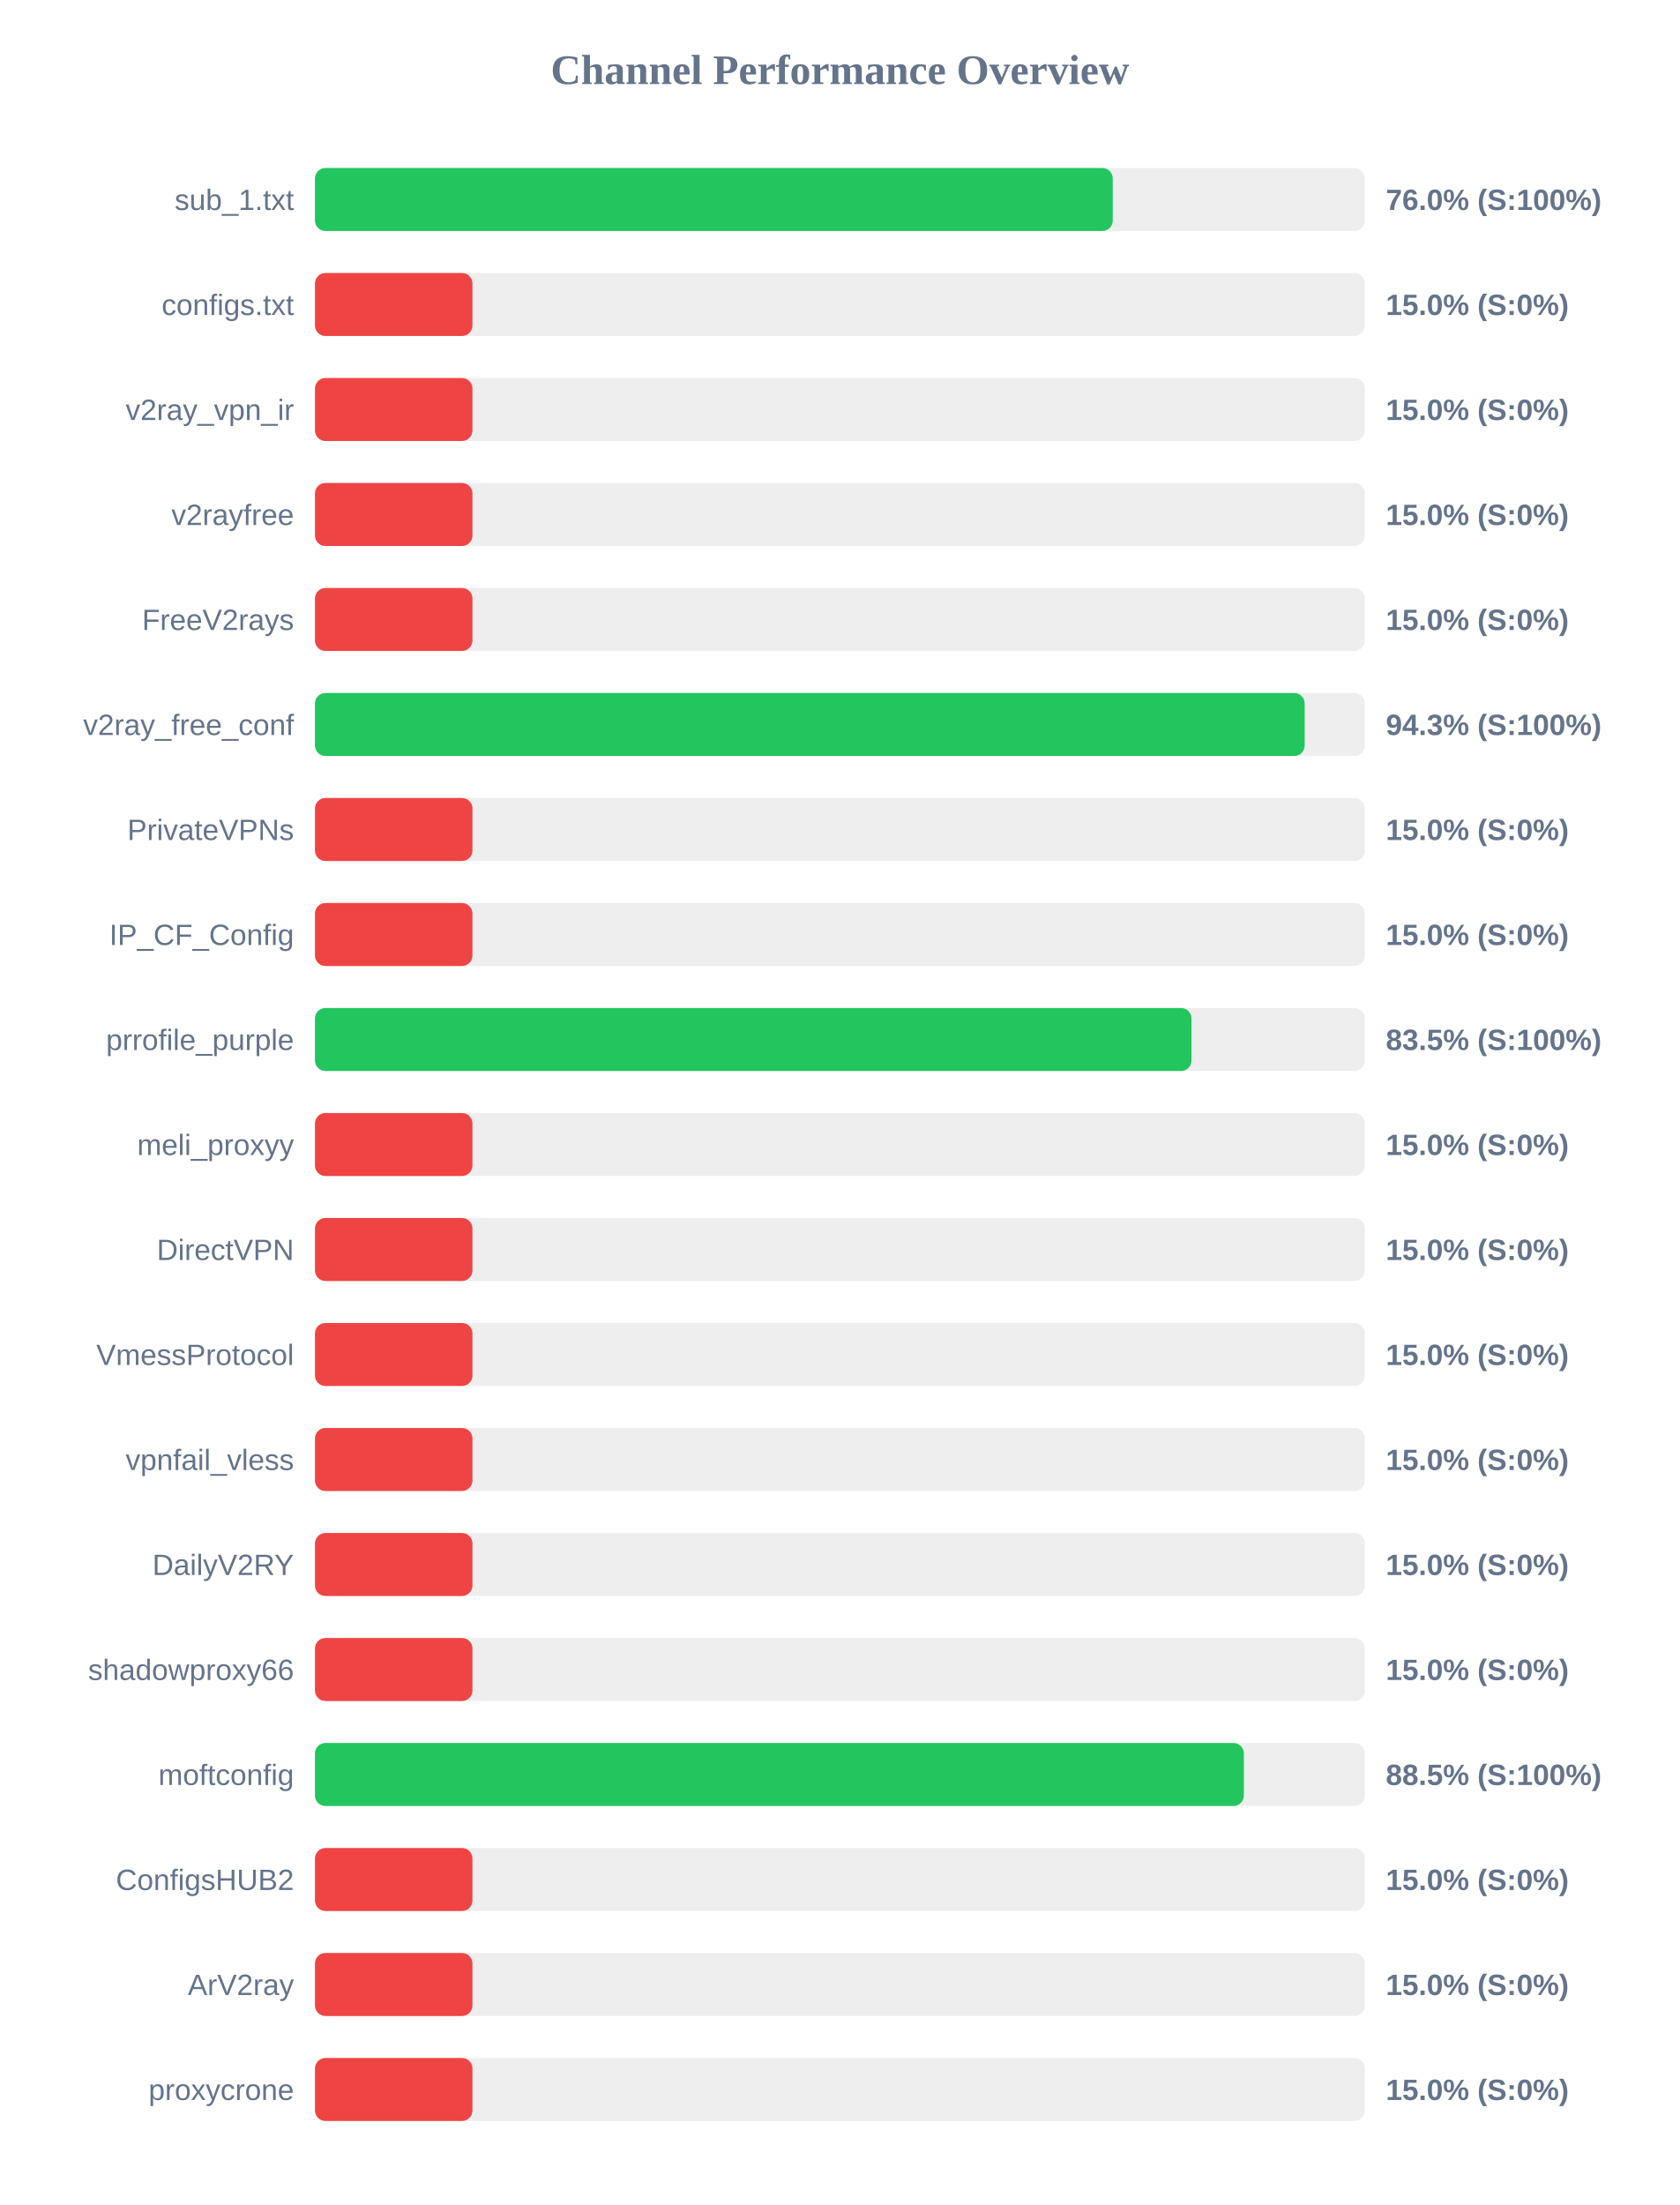
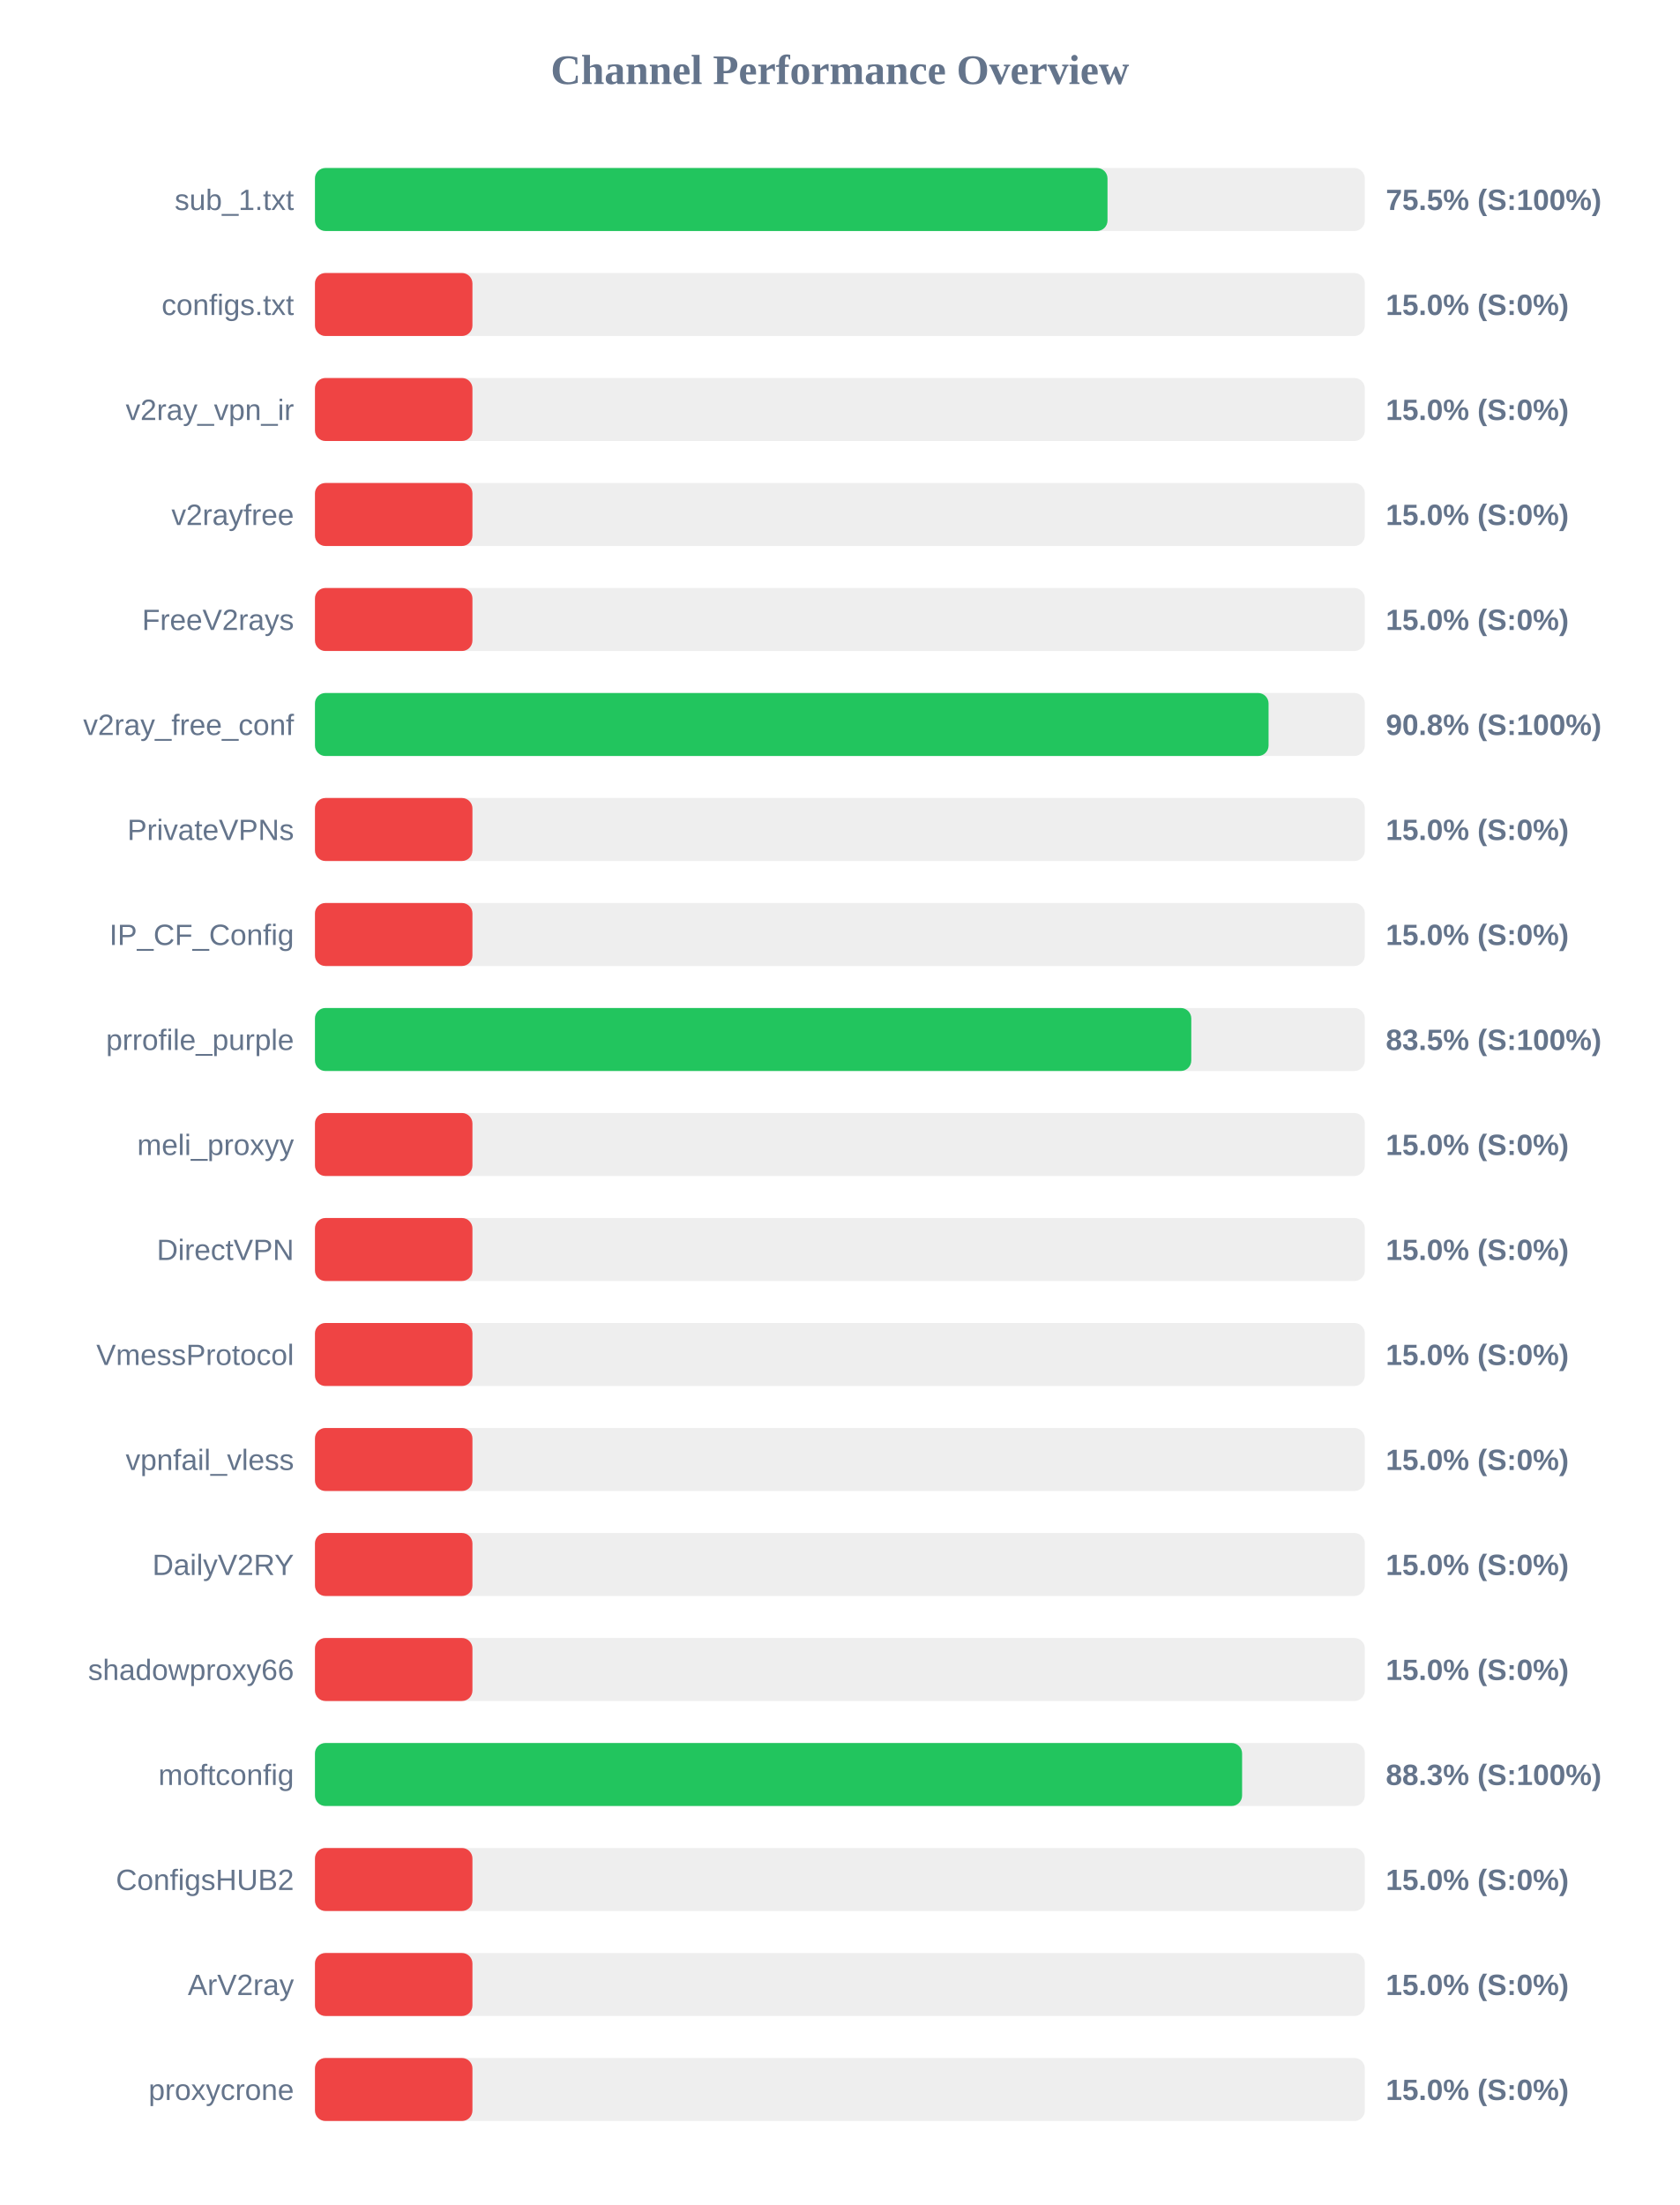
<svg xmlns="http://www.w3.org/2000/svg" width="800" height="1050" version="1.1">
  <style>
        .row { font: 14px Arial; fill: #64748b; }
        .score { font: bold 14px Arial; fill: #64748b; }
    </style>
  <text x="400" y="40" text-anchor="middle" font-size="20px" font-weight="bold" fill="#64748b">Channel Performance Overview</text>
  <rect x="150" y="80" width="500" height="30" fill="#eee" rx="5" />
-   <rect x="150" y="80" width="379.95" height="30" fill="#22c55e" rx="5" />
+   <rect x="150" y="80" width="377.45" height="30" fill="#22c55e" rx="5" />
  <text x="140" y="100" text-anchor="end" class="row">sub_1.txt</text>
-   <text x="660" y="100" text-anchor="start" class="score">76.0% (S:100%)</text>
+   <text x="660" y="100" text-anchor="start" class="score">75.5% (S:100%)</text>
  <rect x="150" y="130" width="500" height="30" fill="#eee" rx="5" />
  <rect x="150" y="130" width="75.0" height="30" fill="#ef4444" rx="5" />
  <text x="140" y="150" text-anchor="end" class="row">configs.txt</text>
  <text x="660" y="150" text-anchor="start" class="score">15.0% (S:0%)</text>
  <rect x="150" y="180" width="500" height="30" fill="#eee" rx="5" />
  <rect x="150" y="180" width="75.0" height="30" fill="#ef4444" rx="5" />
  <text x="140" y="200" text-anchor="end" class="row">v2ray_vpn_ir</text>
  <text x="660" y="200" text-anchor="start" class="score">15.0% (S:0%)</text>
  <rect x="150" y="230" width="500" height="30" fill="#eee" rx="5" />
  <rect x="150" y="230" width="75.0" height="30" fill="#ef4444" rx="5" />
  <text x="140" y="250" text-anchor="end" class="row">v2rayfree</text>
  <text x="660" y="250" text-anchor="start" class="score">15.0% (S:0%)</text>
  <rect x="150" y="280" width="500" height="30" fill="#eee" rx="5" />
  <rect x="150" y="280" width="75.0" height="30" fill="#ef4444" rx="5" />
  <text x="140" y="300" text-anchor="end" class="row">FreeV2rays</text>
  <text x="660" y="300" text-anchor="start" class="score">15.0% (S:0%)</text>
  <rect x="150" y="330" width="500" height="30" fill="#eee" rx="5" />
-   <rect x="150" y="330" width="471.35" height="30" fill="#22c55e" rx="5" />
+   <rect x="150" y="330" width="454.15" height="30" fill="#22c55e" rx="5" />
  <text x="140" y="350" text-anchor="end" class="row">v2ray_free_conf</text>
-   <text x="660" y="350" text-anchor="start" class="score">94.3% (S:100%)</text>
+   <text x="660" y="350" text-anchor="start" class="score">90.8% (S:100%)</text>
  <rect x="150" y="380" width="500" height="30" fill="#eee" rx="5" />
  <rect x="150" y="380" width="75.0" height="30" fill="#ef4444" rx="5" />
  <text x="140" y="400" text-anchor="end" class="row">PrivateVPNs</text>
  <text x="660" y="400" text-anchor="start" class="score">15.0% (S:0%)</text>
  <rect x="150" y="430" width="500" height="30" fill="#eee" rx="5" />
  <rect x="150" y="430" width="75.0" height="30" fill="#ef4444" rx="5" />
  <text x="140" y="450" text-anchor="end" class="row">IP_CF_Config</text>
  <text x="660" y="450" text-anchor="start" class="score">15.0% (S:0%)</text>
  <rect x="150" y="480" width="500" height="30" fill="#eee" rx="5" />
-   <rect x="150" y="480" width="417.45" height="30" fill="#22c55e" rx="5" />
+   <rect x="150" y="480" width="417.35" height="30" fill="#22c55e" rx="5" />
  <text x="140" y="500" text-anchor="end" class="row">prrofile_purple</text>
  <text x="660" y="500" text-anchor="start" class="score">83.5% (S:100%)</text>
  <rect x="150" y="530" width="500" height="30" fill="#eee" rx="5" />
  <rect x="150" y="530" width="75.0" height="30" fill="#ef4444" rx="5" />
  <text x="140" y="550" text-anchor="end" class="row">meli_proxyy</text>
  <text x="660" y="550" text-anchor="start" class="score">15.0% (S:0%)</text>
  <rect x="150" y="580" width="500" height="30" fill="#eee" rx="5" />
  <rect x="150" y="580" width="75.0" height="30" fill="#ef4444" rx="5" />
  <text x="140" y="600" text-anchor="end" class="row">DirectVPN</text>
  <text x="660" y="600" text-anchor="start" class="score">15.0% (S:0%)</text>
  <rect x="150" y="630" width="500" height="30" fill="#eee" rx="5" />
  <rect x="150" y="630" width="75.0" height="30" fill="#ef4444" rx="5" />
  <text x="140" y="650" text-anchor="end" class="row">VmessProtocol</text>
  <text x="660" y="650" text-anchor="start" class="score">15.0% (S:0%)</text>
  <rect x="150" y="680" width="500" height="30" fill="#eee" rx="5" />
  <rect x="150" y="680" width="75.0" height="30" fill="#ef4444" rx="5" />
  <text x="140" y="700" text-anchor="end" class="row">vpnfail_vless</text>
  <text x="660" y="700" text-anchor="start" class="score">15.0% (S:0%)</text>
  <rect x="150" y="730" width="500" height="30" fill="#eee" rx="5" />
  <rect x="150" y="730" width="75.0" height="30" fill="#ef4444" rx="5" />
  <text x="140" y="750" text-anchor="end" class="row">DailyV2RY</text>
  <text x="660" y="750" text-anchor="start" class="score">15.0% (S:0%)</text>
  <rect x="150" y="780" width="500" height="30" fill="#eee" rx="5" />
  <rect x="150" y="780" width="75.0" height="30" fill="#ef4444" rx="5" />
  <text x="140" y="800" text-anchor="end" class="row">shadowproxy66</text>
  <text x="660" y="800" text-anchor="start" class="score">15.0% (S:0%)</text>
  <rect x="150" y="830" width="500" height="30" fill="#eee" rx="5" />
-   <rect x="150" y="830" width="442.4" height="30" fill="#22c55e" rx="5" />
+   <rect x="150" y="830" width="441.55" height="30" fill="#22c55e" rx="5" />
  <text x="140" y="850" text-anchor="end" class="row">moftconfig</text>
-   <text x="660" y="850" text-anchor="start" class="score">88.5% (S:100%)</text>
+   <text x="660" y="850" text-anchor="start" class="score">88.3% (S:100%)</text>
  <rect x="150" y="880" width="500" height="30" fill="#eee" rx="5" />
  <rect x="150" y="880" width="75.0" height="30" fill="#ef4444" rx="5" />
  <text x="140" y="900" text-anchor="end" class="row">ConfigsHUB2</text>
  <text x="660" y="900" text-anchor="start" class="score">15.0% (S:0%)</text>
  <rect x="150" y="930" width="500" height="30" fill="#eee" rx="5" />
  <rect x="150" y="930" width="75.0" height="30" fill="#ef4444" rx="5" />
  <text x="140" y="950" text-anchor="end" class="row">ArV2ray</text>
  <text x="660" y="950" text-anchor="start" class="score">15.0% (S:0%)</text>
  <rect x="150" y="980" width="500" height="30" fill="#eee" rx="5" />
  <rect x="150" y="980" width="75.0" height="30" fill="#ef4444" rx="5" />
  <text x="140" y="1000" text-anchor="end" class="row">proxycrone</text>
  <text x="660" y="1000" text-anchor="start" class="score">15.0% (S:0%)</text>
</svg>
